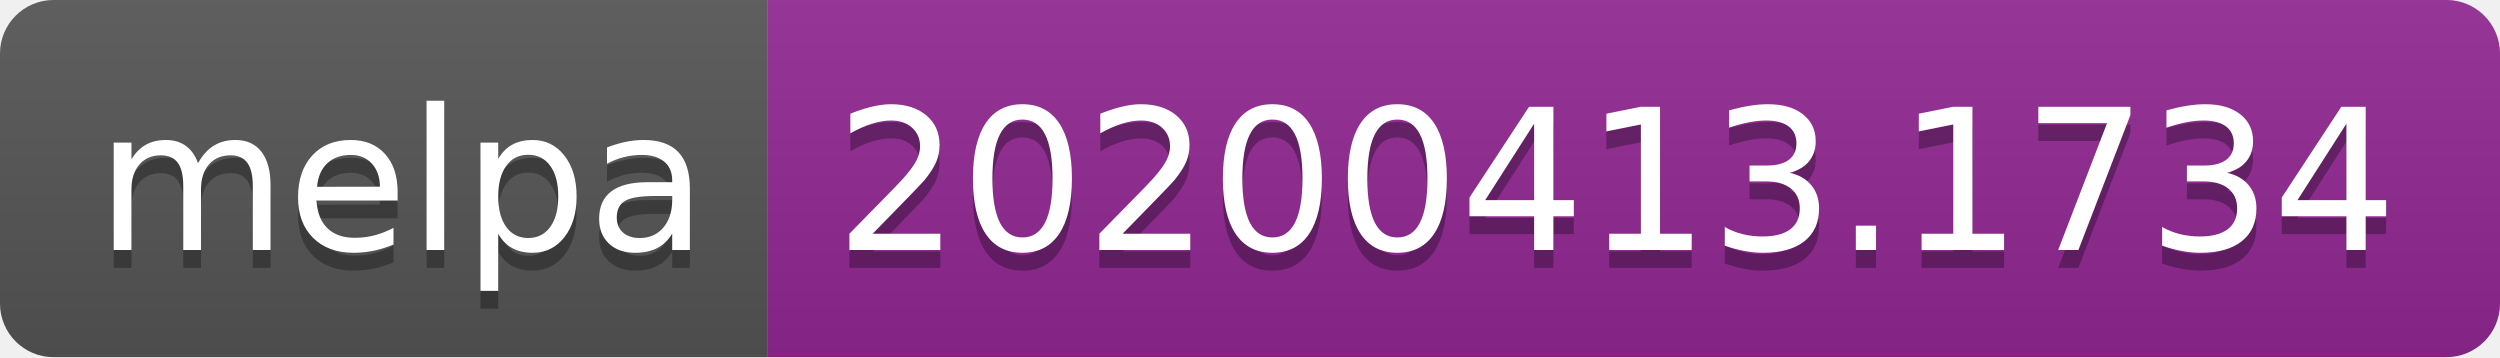
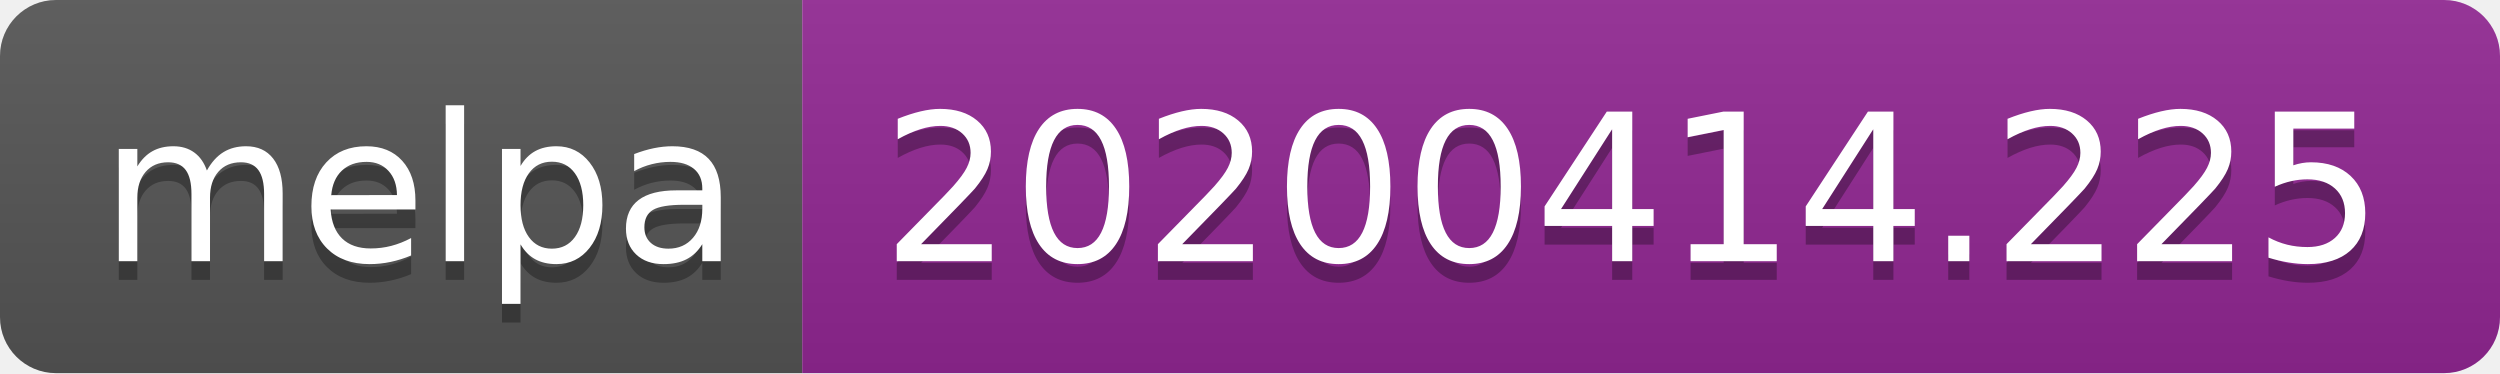
- <svg xmlns="http://www.w3.org/2000/svg" width="140" height="20">
+ <svg xmlns="http://www.w3.org/2000/svg" width="134" height="20">
  <linearGradient id="b" x2="0" y2="100%">
    <stop offset="0" stop-color="#bbb" stop-opacity=".1" />
    <stop offset="1" stop-opacity=".1" />
  </linearGradient>
  <clipPath id="a">
-     <rect width="140" height="20" rx="3" fill="#fff" />
+     <rect width="134" height="20" rx="3" fill="#fff" />
  </clipPath>
  <g clip-path="url(#a)">
    <path fill="#555" d="M0 0h43v20H0z" />
-     <path fill="#922793" d="M43 0h97v20H43z" />
-     <path fill="url(#b)" d="M0 0h140v20H0z" />
+     <path fill="#922793" d="M43 0h91v20H43z" />
+     <path fill="url(#b)" d="M0 0h134v20H0z" />
  </g>
  <g fill="#fff" text-anchor="middle" font-family="DejaVu Sans,Verdana,Geneva,sans-serif" font-size="110">
    <text x="225" y="150" fill="#010101" fill-opacity=".3" transform="scale(.1)" textLength="330">melpa</text>
    <text x="225" y="140" transform="scale(.1)" textLength="330">melpa</text>
-     <text x="905" y="150" fill="#010101" fill-opacity=".3" transform="scale(.1)" textLength="870">20200413.1734</text>
-     <text x="905" y="140" transform="scale(.1)" textLength="870">20200413.1734</text>
+     <text x="875" y="150" fill="#010101" fill-opacity=".3" transform="scale(.1)" textLength="810">20200414.225</text>
+     <text x="875" y="140" transform="scale(.1)" textLength="810">20200414.225</text>
  </g>
</svg>
